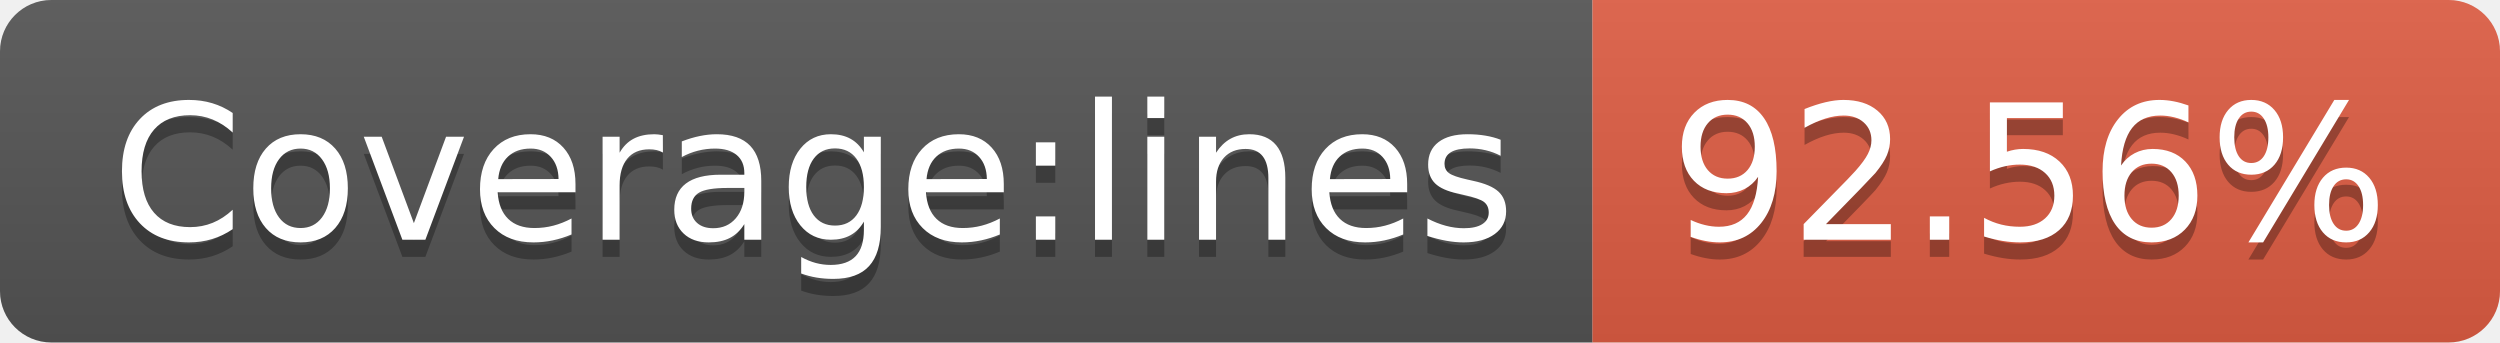
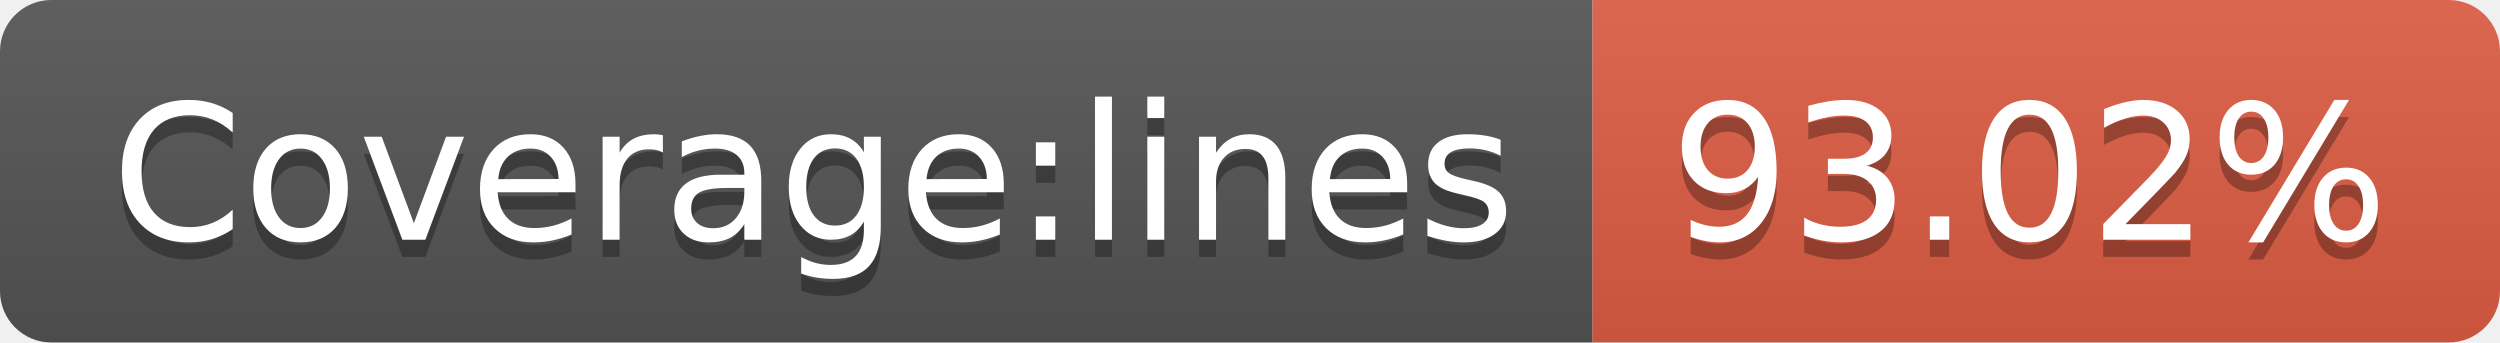
- <svg xmlns="http://www.w3.org/2000/svg" width="146" height="20" role="img" aria-label="Coverage:lines: 92.56%">
+ <svg xmlns="http://www.w3.org/2000/svg" width="146" height="20" role="img" aria-label="Coverage:lines: 93.02%">
  <linearGradient id="s" x2="0" y2="100%">
    <stop offset="0" stop-color="#bbb" stop-opacity=".1" />
    <stop offset="1" stop-opacity=".1" />
  </linearGradient>
  <clipPath id="r">
    <rect width="146" height="20" rx="3" fill="#fff" />
  </clipPath>
  <g clip-path="url(#r)">
    <rect width="93" height="20" fill="#555" />
    <rect x="93" width="53" height="20" fill="#e05d44" />
    <rect width="146" height="20" fill="url(#s)" />
  </g>
  <g fill="#fff" text-anchor="middle" font-family="Verdana,Geneva,DejaVu Sans,sans-serif" text-rendering="geometricPrecision" font-size="110">
    <text aria-hidden="true" x="475" y="150" fill="#010101" fill-opacity=".3" transform="scale(.1)" textLength="830">Coverage:lines</text>
    <text x="475" y="140" transform="scale(.1)" fill="#fff" textLength="830">Coverage:lines</text>
-     <text aria-hidden="true" x="1185" y="150" fill="#010101" fill-opacity=".3" transform="scale(.1)" textLength="430">92.56%</text>
-     <text x="1185" y="140" transform="scale(.1)" fill="#fff" textLength="430">92.56%</text>
+     <text aria-hidden="true" x="1185" y="150" fill="#010101" fill-opacity=".3" transform="scale(.1)" textLength="430">93.02%</text>
+     <text x="1185" y="140" transform="scale(.1)" fill="#fff" textLength="430">93.02%</text>
  </g>
</svg>
